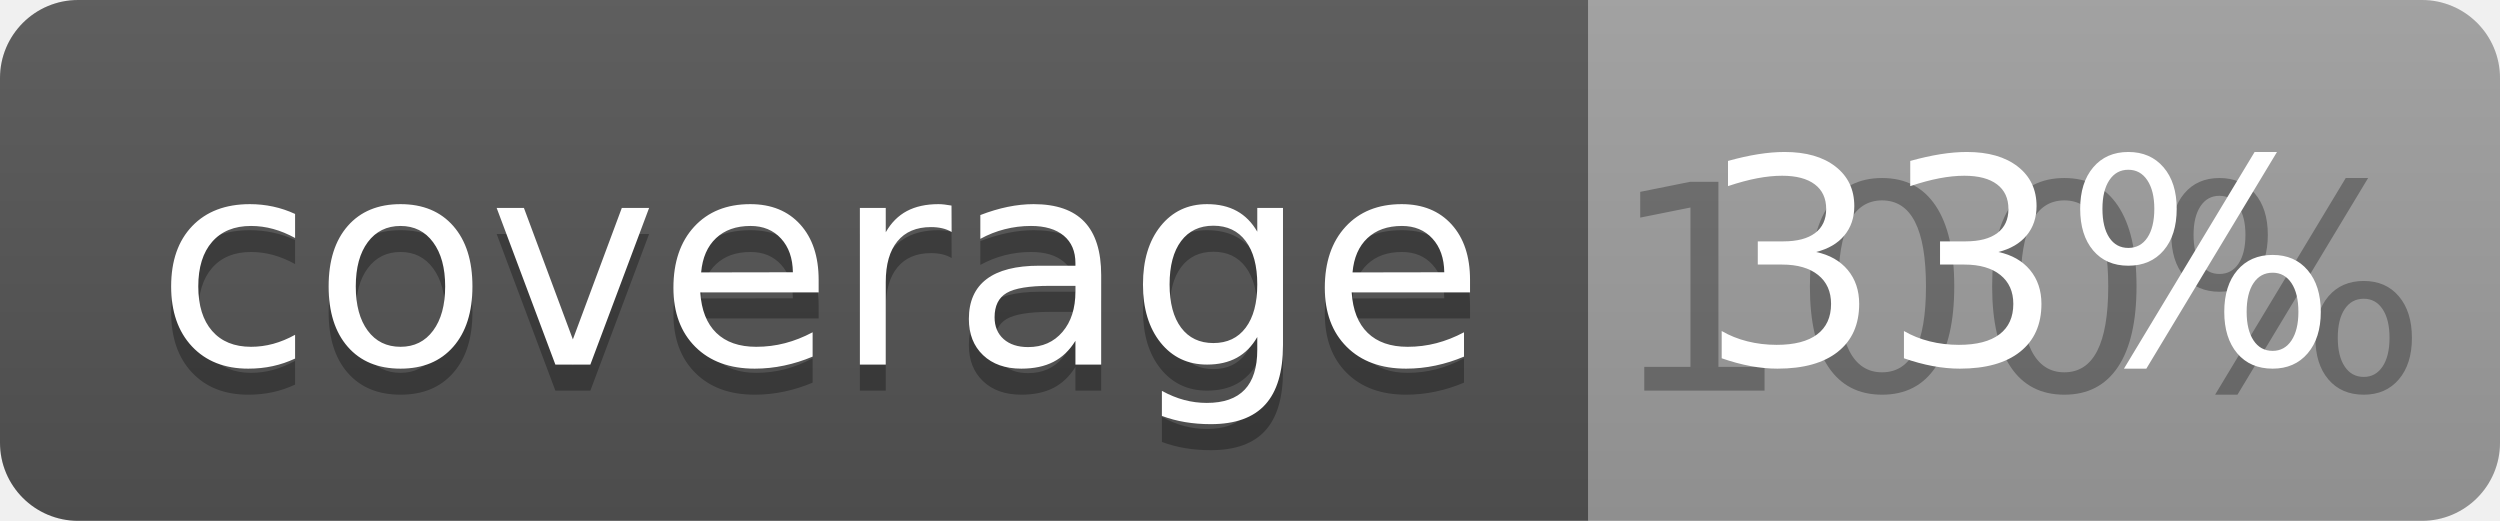
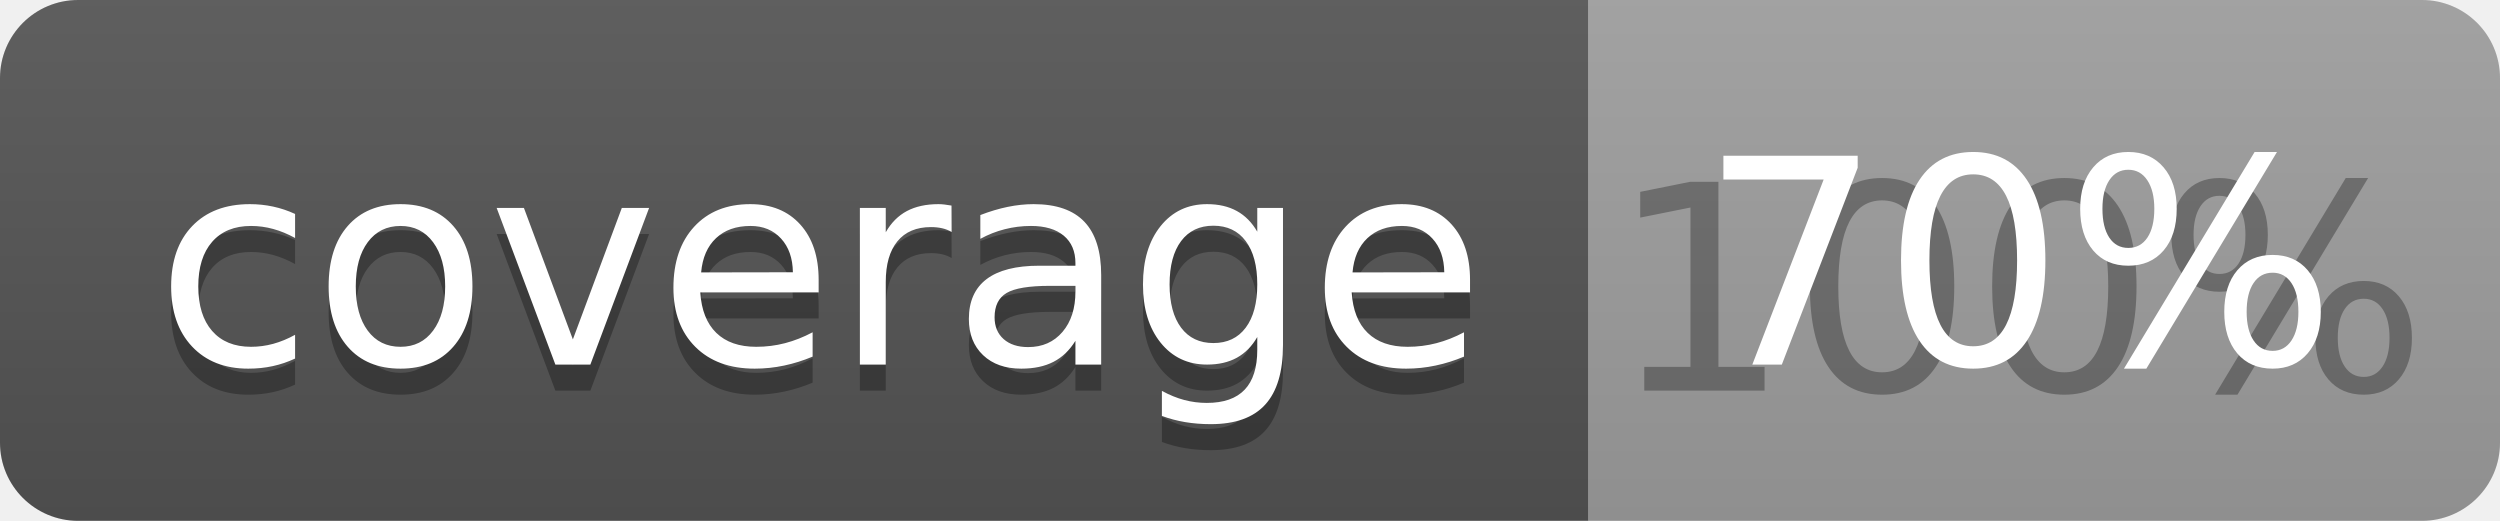
<svg xmlns="http://www.w3.org/2000/svg" width="96" height="20">
  <linearGradient id="b" x2="0" y2="100%">
    <stop offset="0" stop-color="#bbb" stop-opacity=".1" />
    <stop offset="1" stop-opacity=".1" />
  </linearGradient>
  <clipPath id="a">
    <rect width="96" height="20" rx="3" fill="#fff" />
  </clipPath>
  <g clip-path="url(#a)">
    <path fill="#555" d="M0 0h61v20H0z" />
    <path fill="#9F9F9F" d="M61 0h35v20H61z" />
    <path fill="url(#b)" d="M0 0h96v20H0z" />
  </g>
  <g fill="#fff" text-anchor="middle" font-family="DejaVu Sans,Verdana,Geneva,sans-serif" font-size="110">
    <text x="315" y="150" fill="#010101" fill-opacity=".3" transform="scale(.1)" textLength="510">coverage</text>
    <text x="315" y="140" transform="scale(.1)" textLength="510">coverage</text>
    <text x="775" y="150" fill="#010101" fill-opacity=".3" transform="scale(.1)" textLength="250">100%</text>
-     <text x="775" y="140" transform="scale(.1)" textLength="250">33%</text>
+     <text x="775" y="140" transform="scale(.1)" textLength="250">70%</text>
  </g>
</svg>
